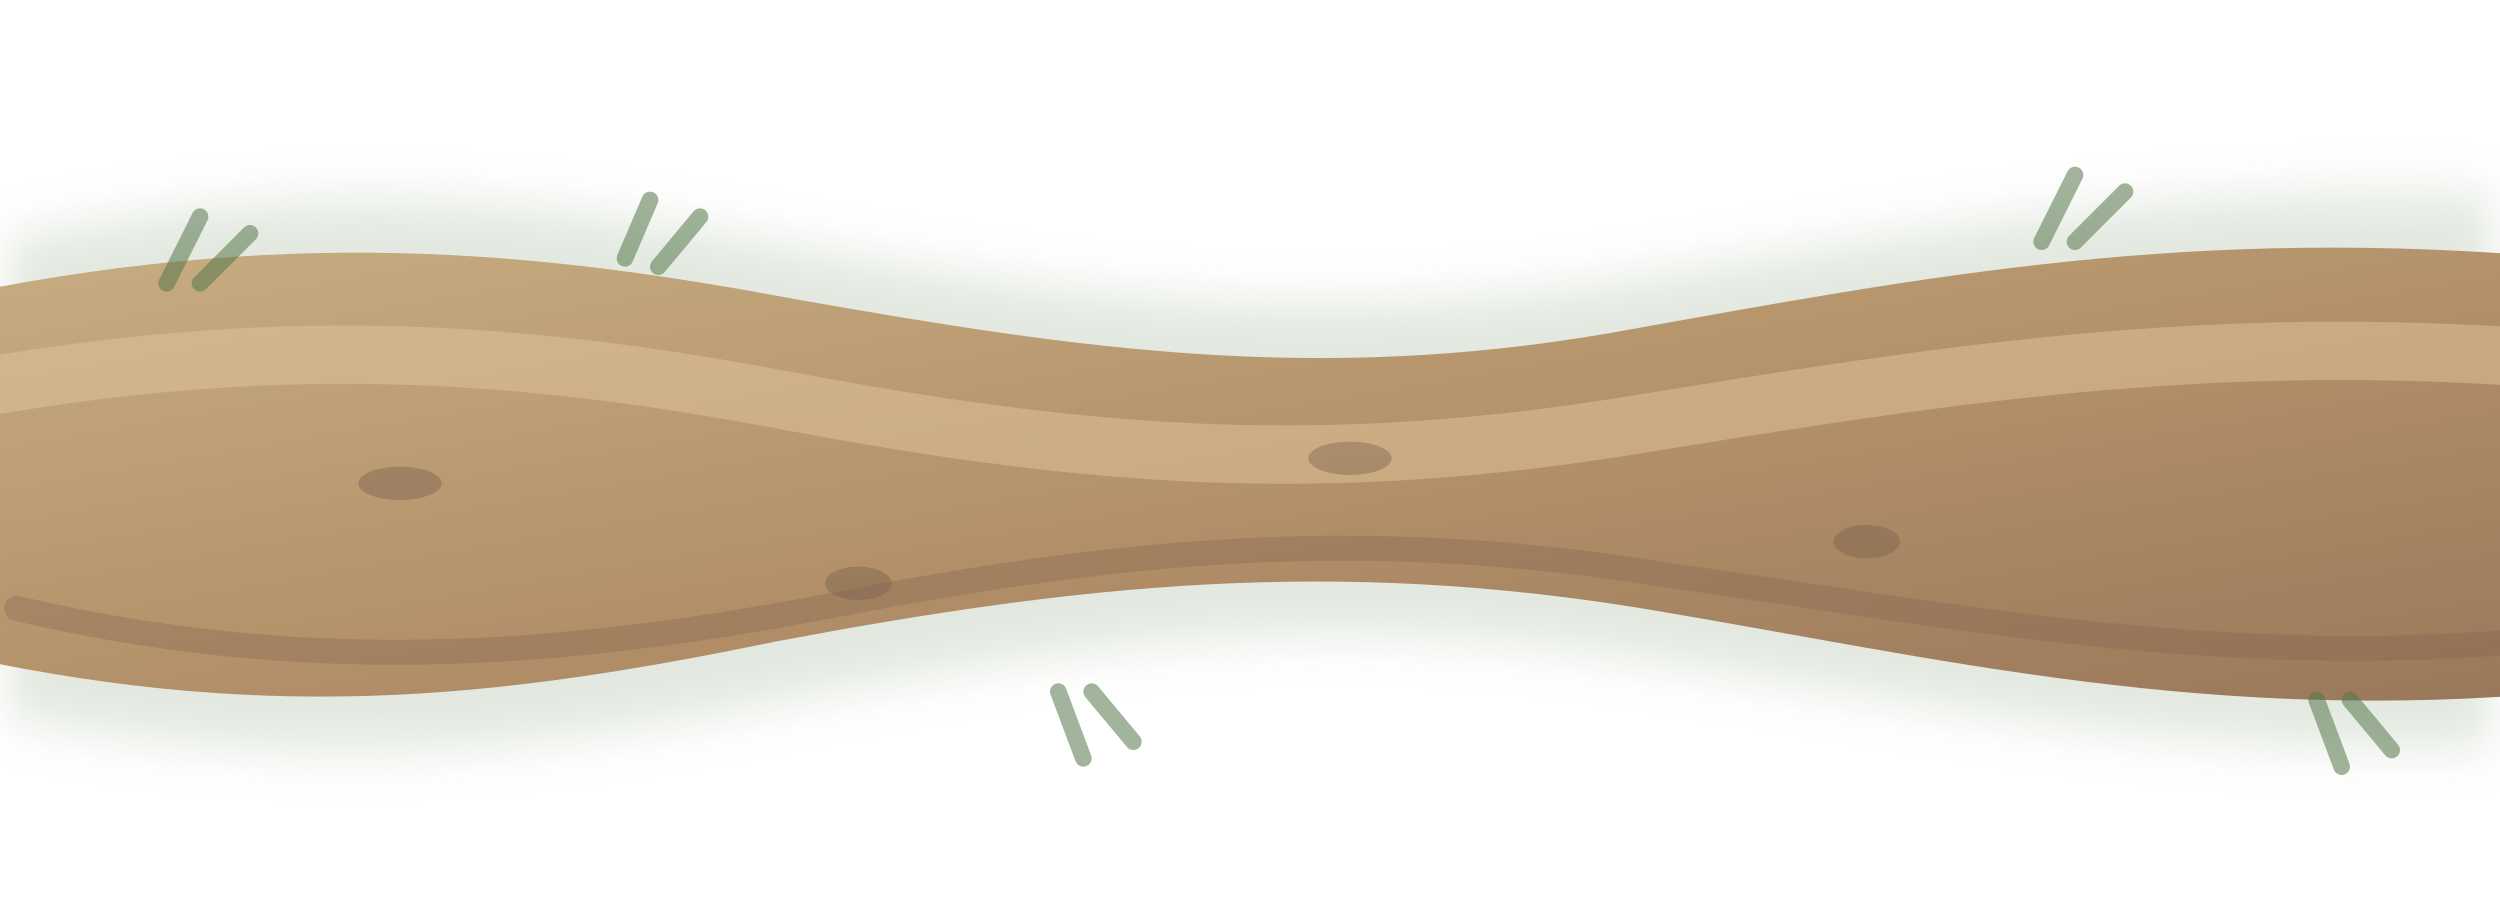
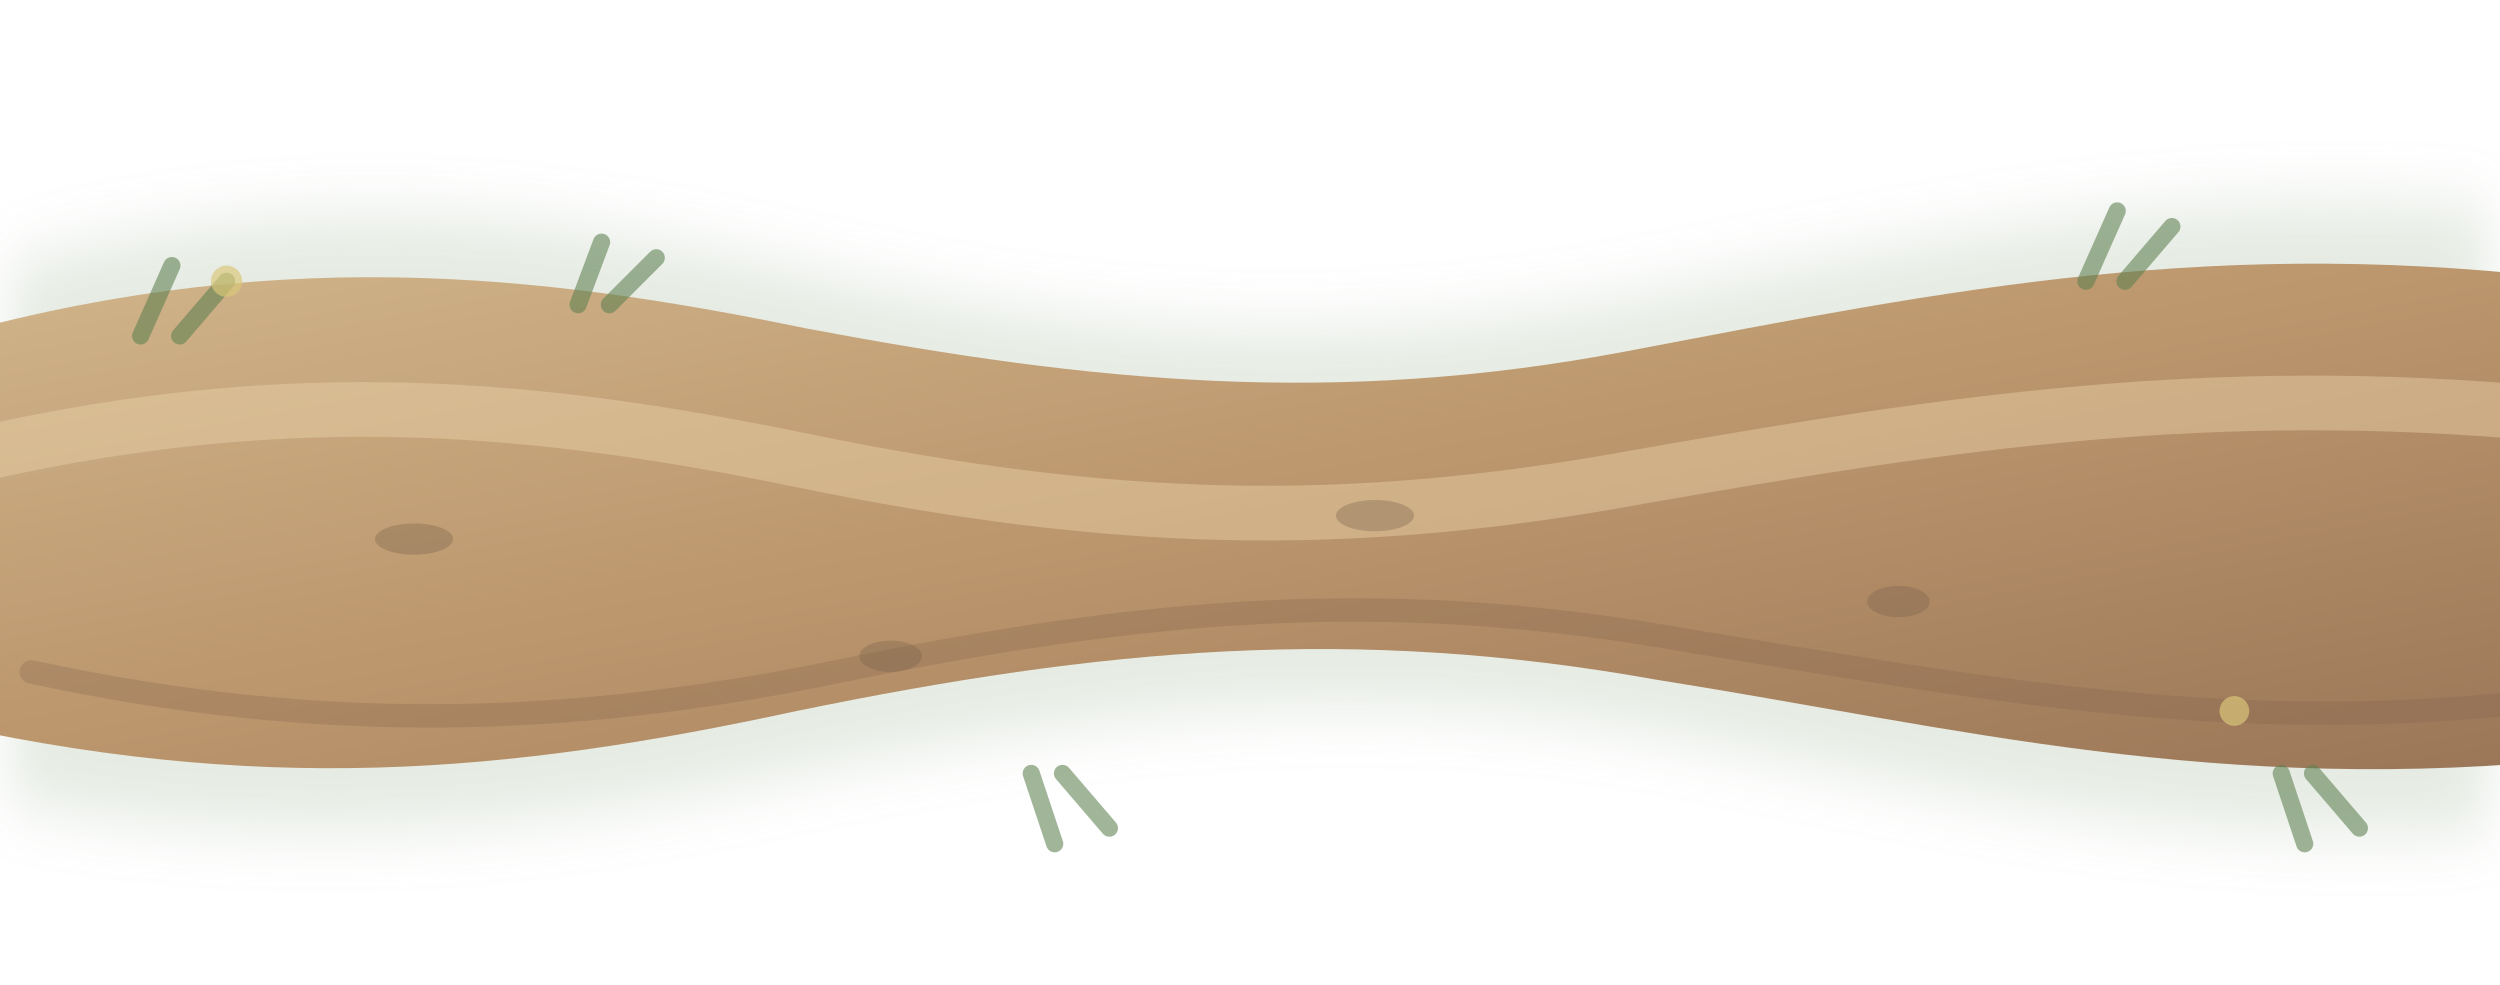
- <svg xmlns="http://www.w3.org/2000/svg" width="300" height="108" viewBox="0 0 300 108">
+ <svg xmlns="http://www.w3.org/2000/svg" width="320" height="126" viewBox="0 0 320 126">
  <defs>
    <linearGradient id="dirt" x1="0" y1="0" x2="1" y2="1">
-       <stop stop-color="#c8ad82" />
-       <stop offset=".55" stop-color="#b28f68" />
-       <stop offset="1" stop-color="#99775a" />
+       <stop stop-color="#d1b58b" />
+       <stop offset=".5" stop-color="#bb956c" />
+       <stop offset="1" stop-color="#9a7658" />
    </linearGradient>
    <filter id="soft">
-       <feGaussianBlur stdDeviation="3" />
+       <feGaussianBlur stdDeviation="4" />
    </filter>
  </defs>
-   <path d="M-8 31C35 20 65 24 97 30c34 6 61 9 96 4 38-6 69-13 115-10v65c-44 3-76-5-111-10-38-6-66-2-103 5-34 7-63 9-102 0Z" fill="#617f50" opacity=".18" filter="url(#soft)" />
-   <path d="M-8 36C34 27 64 30 96 36c34 6 62 10 97 4 39-7 70-13 115-9v52c-43 4-75-4-111-10-37-6-67-3-104 4-34 7-62 10-101 1Z" fill="url(#dirt)" />
-   <path d="M-5 47c38-7 67-5 99 1 37 7 65 9 102 3 37-6 68-11 109-8" fill="none" stroke="#e1c69a" stroke-width="7" stroke-linecap="round" opacity=".5" />
-   <path d="M2 73c34 8 64 6 96 0 36-7 65-10 102-4 35 5 66 11 102 8" fill="none" stroke="#80634e" stroke-width="3" stroke-linecap="round" opacity=".34" />
-   <g fill="#76604c" opacity=".42">
-     <ellipse cx="48" cy="58" rx="5" ry="2" />
-     <ellipse cx="103" cy="70" rx="4" ry="2" />
-     <ellipse cx="162" cy="55" rx="5" ry="2" />
-     <ellipse cx="224" cy="65" rx="4" ry="2" />
+   <path d="M-12 38C34 22 69 27 104 35c37 8 67 10 105 3 42-8 75-16 123-10v77c-49 6-82-4-119-11-40-7-71-3-111 5-37 8-70 11-114 1Z" fill="#5c7f4e" opacity=".16" filter="url(#soft)" />
+   <path d="M-10 44C34 31 69 35 103 42c37 7 68 10 105 3 42-8 76-15 123-9v61c-47 5-81-4-119-10-39-7-71-4-110 4-37 8-69 11-112 1Z" fill="url(#dirt)" />
+   <path d="M-2 58c40-9 71-6 105 1 39 8 69 9 107 2 40-7 73-12 116-8" fill="none" stroke="#ead1a7" stroke-width="7" stroke-linecap="round" opacity=".46" />
+   <path d="M4 86c37 8 69 7 103 0 39-8 70-11 109-4 37 6 69 12 106 8" fill="none" stroke="#80624b" stroke-width="3" stroke-linecap="round" opacity=".28" />
+   <g fill="#725d48" opacity=".33">
+     <ellipse cx="53" cy="69" rx="5" ry="2" />
+     <ellipse cx="114" cy="84" rx="4" ry="2" />
+     <ellipse cx="176" cy="66" rx="5" ry="2" />
+     <ellipse cx="243" cy="77" rx="4" ry="2" />
  </g>
-   <g fill="none" stroke="#55784b" stroke-width="2" stroke-linecap="round" opacity=".55">
-     <path d="M20 34l4-8m0 8 6-6M75 31l3-7m1 8 5-6M245 29l4-8m0 8 6-6M278 84l3 8m1-8 5 6M127 83l3 8m1-8 5 6" />
+   <g fill="none" stroke="#5d7f50" stroke-width="2.2" stroke-linecap="round" opacity=".58">
+     <path d="M18 43l4-9m1 9 6-7M74 39l3-8m1 8 6-6M267 36l4-9m1 9 6-7M292 99l3 9m1-9 6 7M132 99l3 9m1-9 6 7" />
+   </g>
+   <g fill="#dbc779" opacity=".68">
+     <circle cx="29" cy="36" r="2" />
+     <circle cx="286" cy="91" r="1.9" />
  </g>
</svg>
